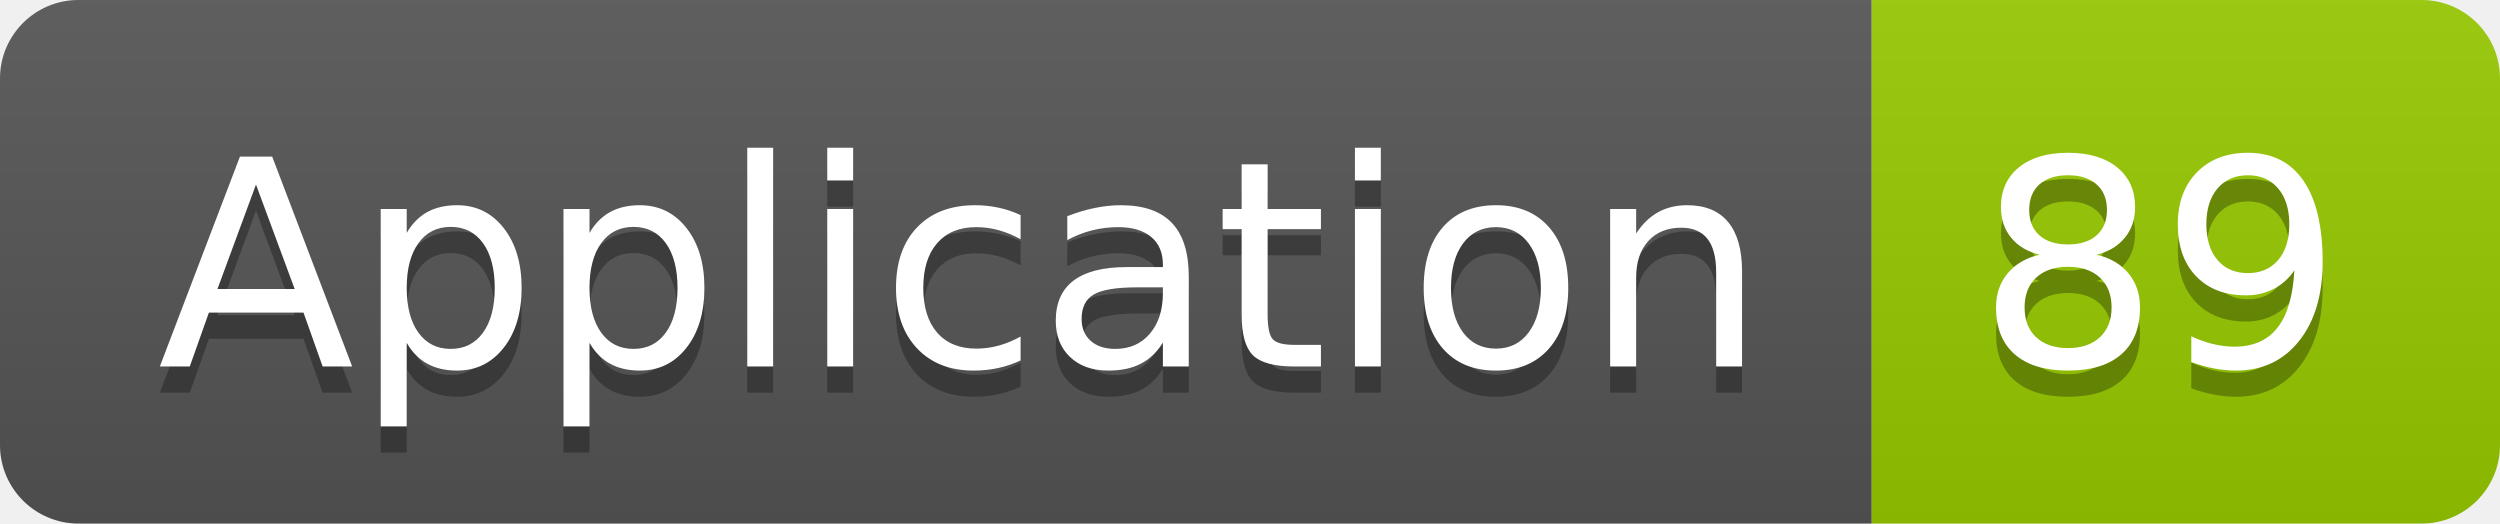
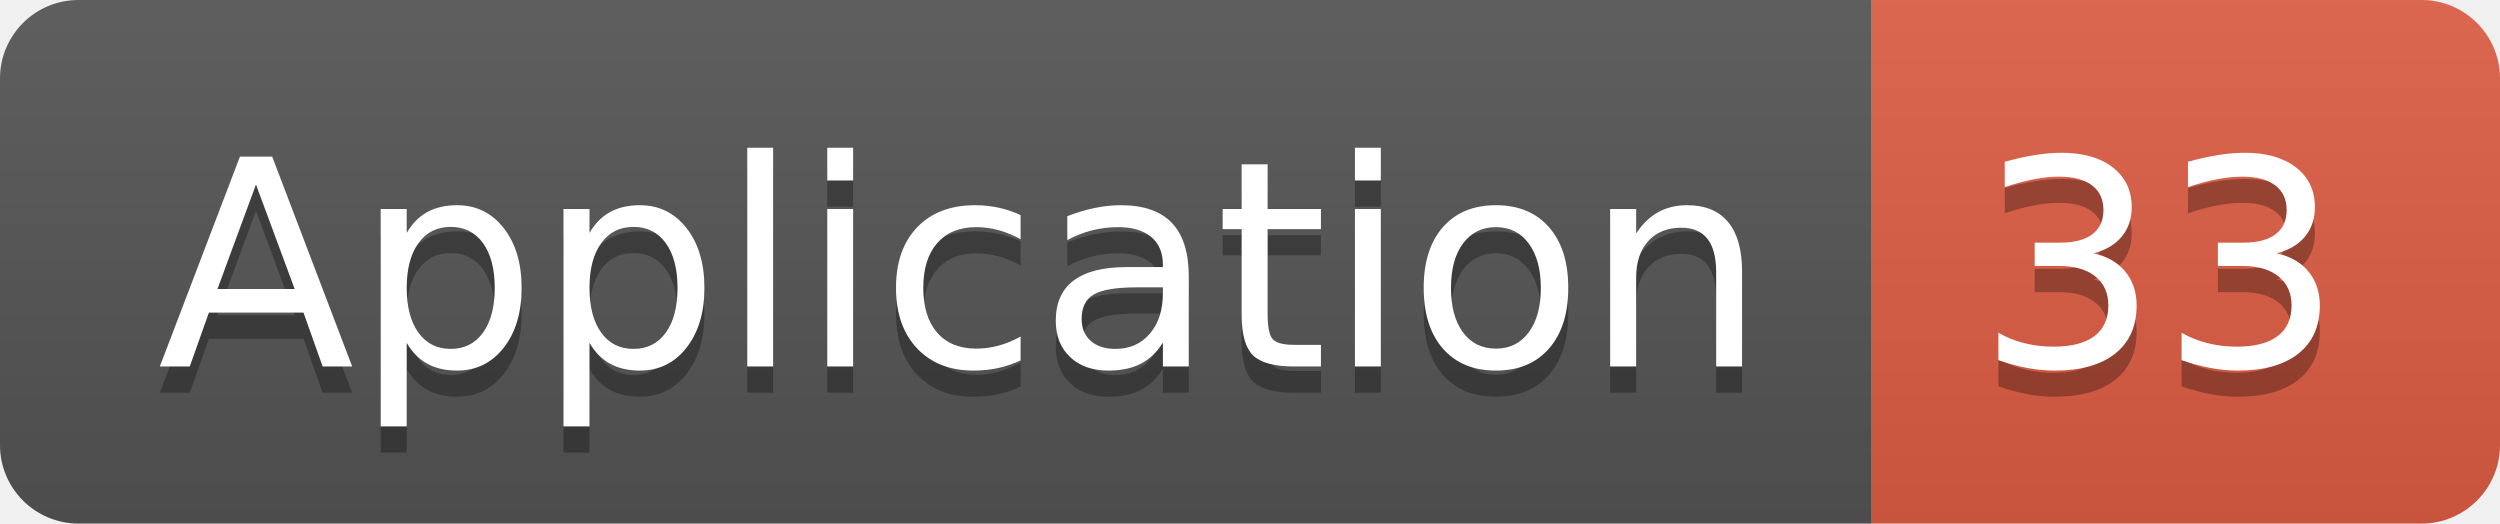
<svg xmlns="http://www.w3.org/2000/svg" width="95.5" height="20">
  <linearGradient id="smooth" x2="0" y2="100%">
    <stop offset="0" stop-color="#bbb" stop-opacity=".1" />
    <stop offset="1" stop-opacity=".1" />
  </linearGradient>
  <clipPath id="round">
    <rect width="95.5" height="20" rx="3" fill="#fff" />
  </clipPath>
  <g clip-path="url(#round)">
    <rect width="71.5" height="20" fill="#555" />
-     <rect x="71.5" width="24.0" height="20" fill="#97CA00" />
+     <rect x="71.5" width="24.0" height="20" fill="#e05d44" />
    <rect width="95.5" height="20" fill="url(#smooth)" />
  </g>
  <g fill="#fff" text-anchor="middle" font-family="DejaVu Sans,Verdana,Geneva,sans-serif" font-size="110">
    <text x="367.5" y="150" fill="#010101" fill-opacity=".3" transform="scale(0.1)" textLength="615.0" lengthAdjust="spacing">Application</text>
    <text x="367.5" y="140" transform="scale(0.1)" textLength="615.0" lengthAdjust="spacing">Application</text>
-     <text x="825.0" y="150" fill="#010101" fill-opacity=".3" transform="scale(0.1)" textLength="140.0" lengthAdjust="spacing">89</text>
-     <text x="825.0" y="140" transform="scale(0.1)" textLength="140.0" lengthAdjust="spacing">89</text>
+     <text x="825.0" y="150" fill="#010101" fill-opacity=".3" transform="scale(0.1)" textLength="140.0" lengthAdjust="spacing">33</text>
+     <text x="825.0" y="140" transform="scale(0.1)" textLength="140.0" lengthAdjust="spacing">33</text>
  </g>
</svg>
